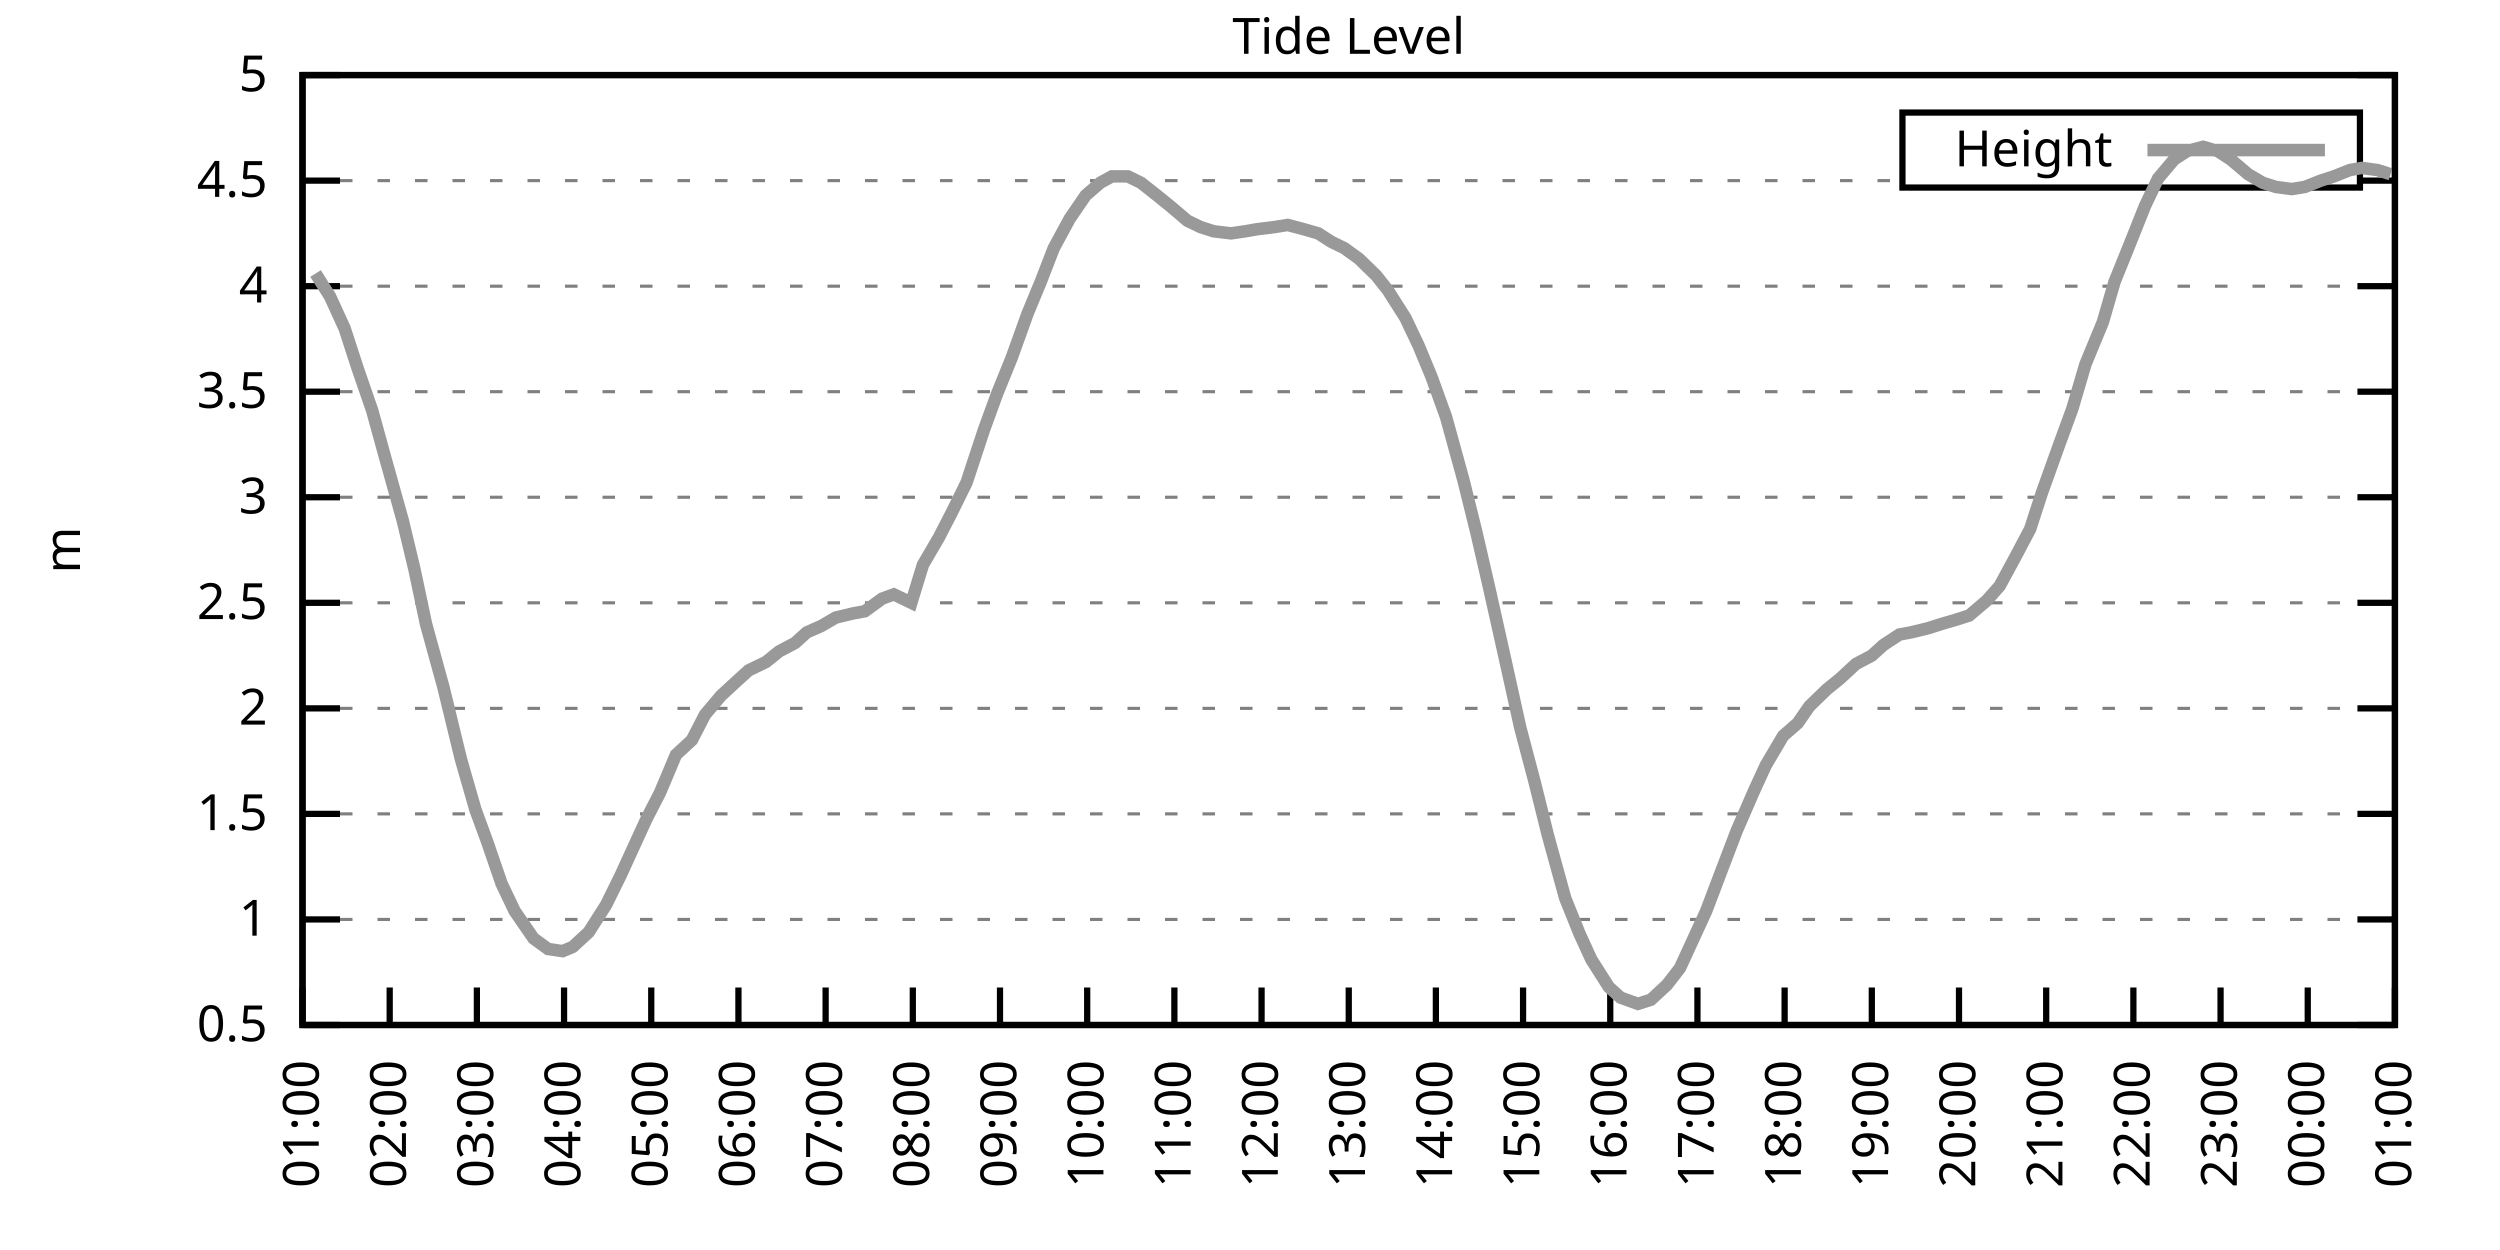
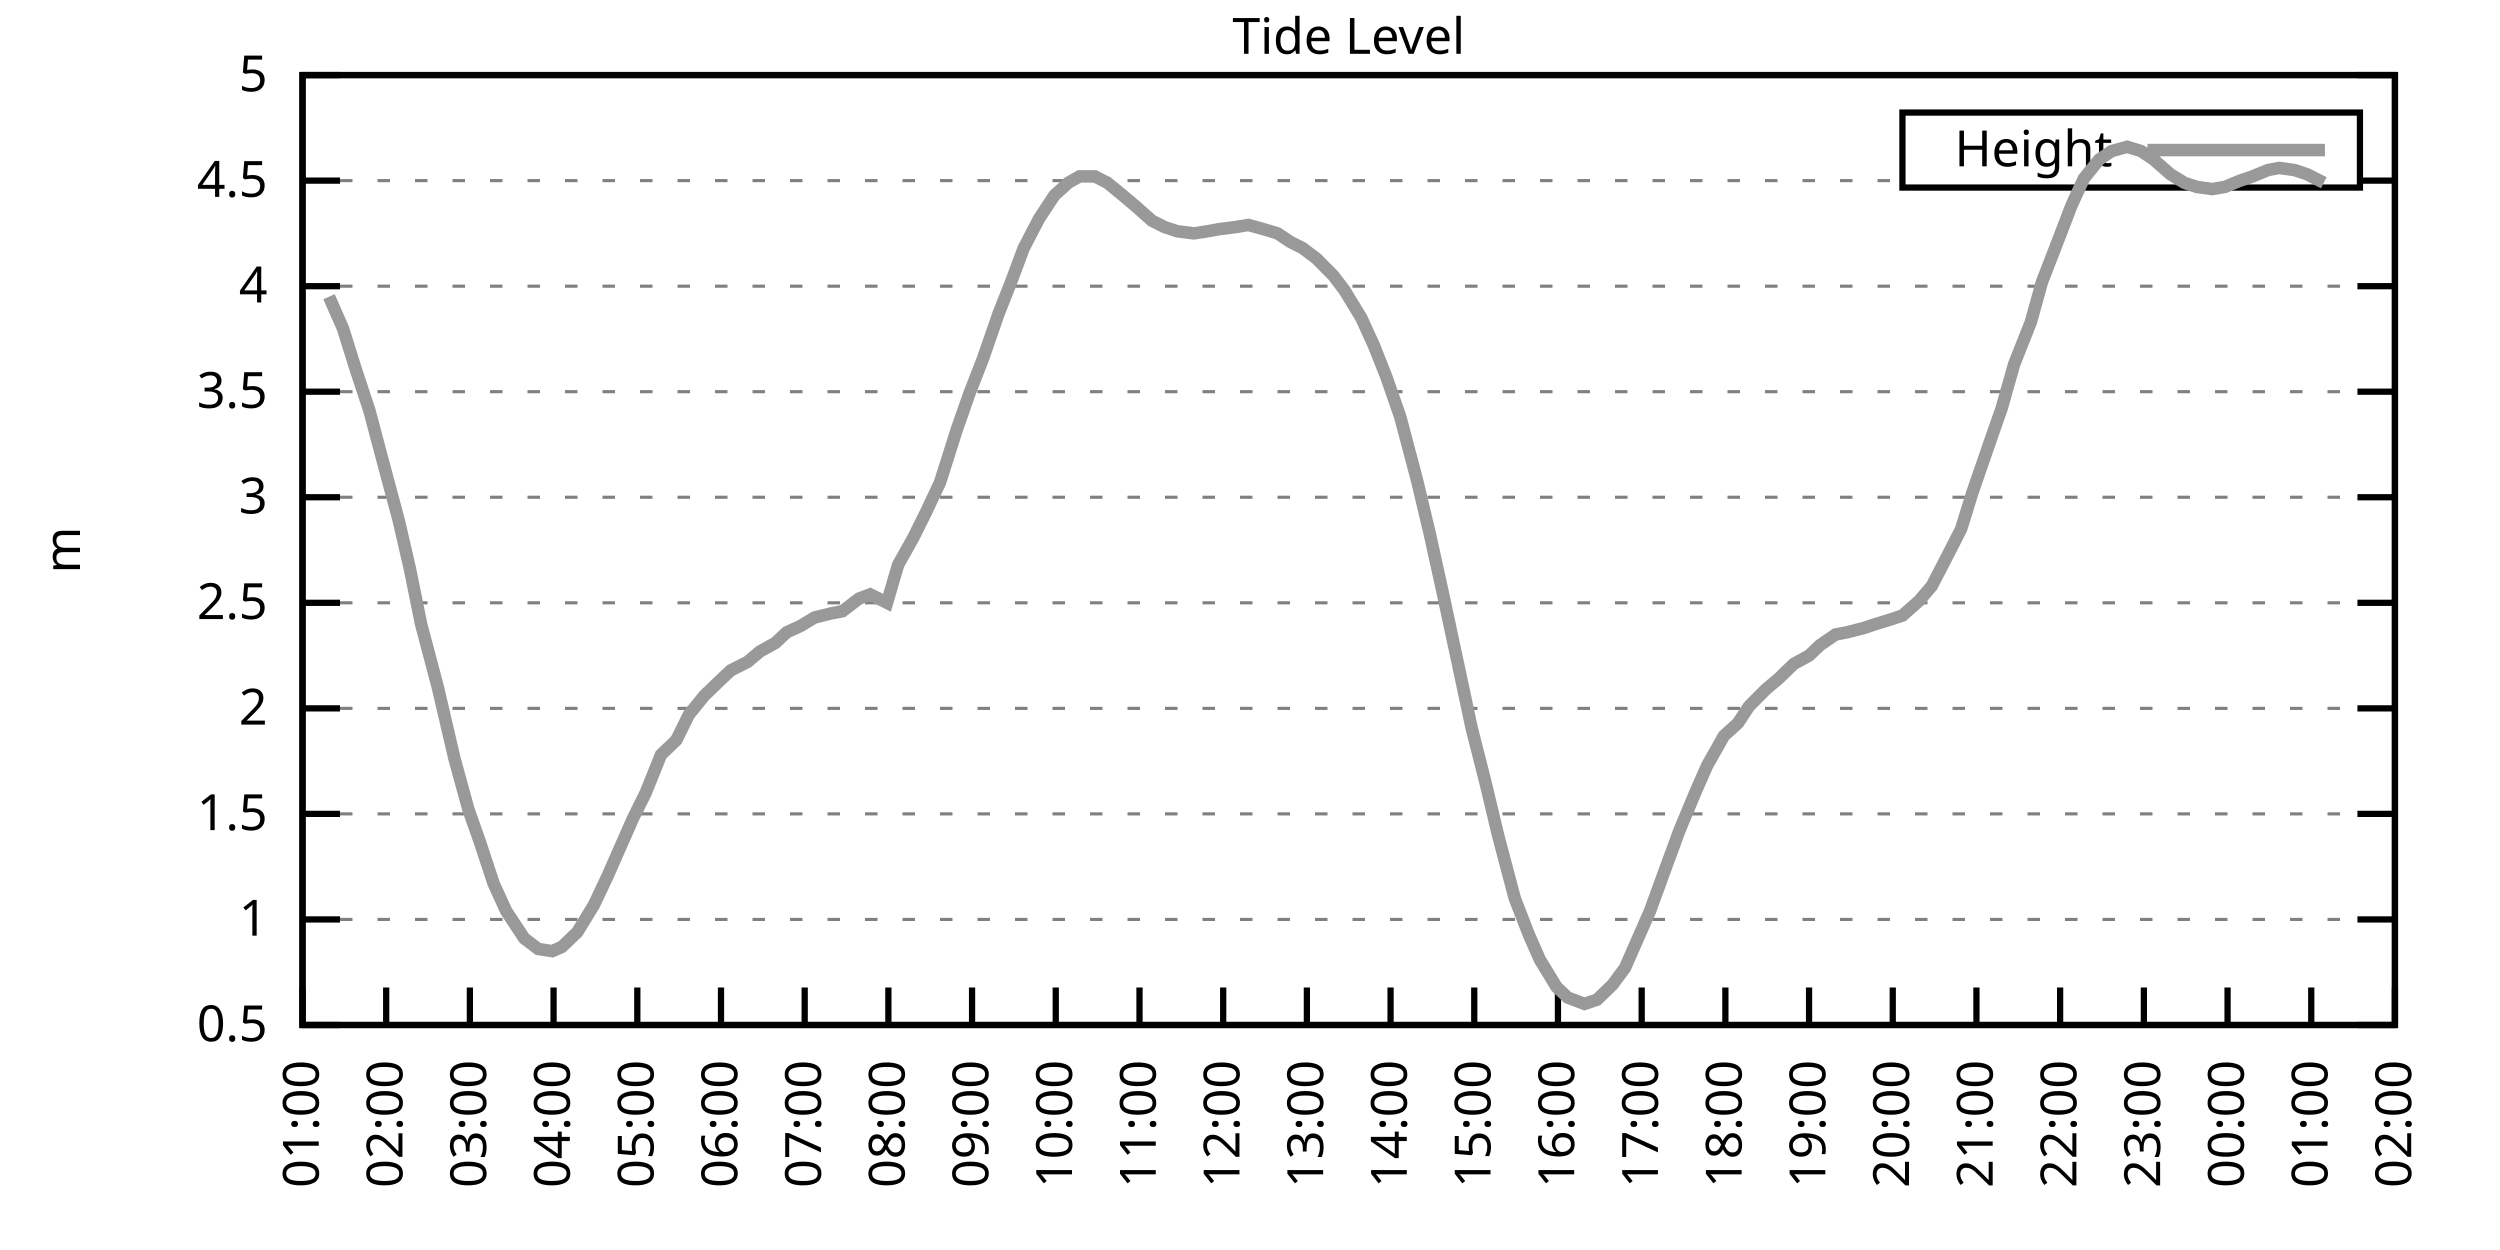
<svg xmlns="http://www.w3.org/2000/svg" xmlns:xlink="http://www.w3.org/1999/xlink" width="400" height="200" viewBox="0 0 400 200">
  <g id="gnuplot_canvas">
    <rect x="0" y="0" width="400" height="200" fill="none" />
    <defs>
      <circle id="gpDot" r="0.5" stroke-width="0.5" stroke="currentColor" />
      <path id="gpPt0" stroke-width="0.333" stroke="currentColor" d="M-1,0 h2 M0,-1 v2" />
      <path id="gpPt1" stroke-width="0.333" stroke="currentColor" d="M-1,-1 L1,1 M1,-1 L-1,1" />
      <path id="gpPt2" stroke-width="0.333" stroke="currentColor" d="M-1,0 L1,0 M0,-1 L0,1 M-1,-1 L1,1 M-1,1 L1,-1" />
      <rect id="gpPt3" stroke-width="0.333" stroke="currentColor" x="-1" y="-1" width="2" height="2" />
      <rect id="gpPt4" stroke-width="0.333" stroke="currentColor" fill="currentColor" x="-1" y="-1" width="2" height="2" />
      <circle id="gpPt5" stroke-width="0.333" stroke="currentColor" cx="0" cy="0" r="1" />
      <use xlink:href="#gpPt5" id="gpPt6" fill="currentColor" stroke="none" />
      <path id="gpPt7" stroke-width="0.333" stroke="currentColor" d="M0,-1.33 L-1.33,0.67 L1.33,0.67 z" />
      <use xlink:href="#gpPt7" id="gpPt8" fill="currentColor" stroke="none" />
      <use xlink:href="#gpPt7" id="gpPt9" stroke="currentColor" transform="rotate(180)" />
      <use xlink:href="#gpPt9" id="gpPt10" fill="currentColor" stroke="none" />
      <use xlink:href="#gpPt3" id="gpPt11" stroke="currentColor" transform="rotate(45)" />
      <use xlink:href="#gpPt11" id="gpPt12" fill="currentColor" stroke="none" />
      <path id="gpPt13" stroke-width="0.333" stroke="currentColor" d="M0,1.330 L1.265,0.411 L0.782,-1.067 L-0.782,-1.076 L-1.265,0.411 z" />
      <use xlink:href="#gpPt13" id="gpPt14" fill="currentColor" stroke="none" />
      <filter id="textbox" filterUnits="objectBoundingBox" x="0" y="0" height="1" width="1">
        <feFlood flood-color="white" flood-opacity="1" result="bgnd" />
        <feComposite in="SourceGraphic" in2="bgnd" operator="atop" />
      </filter>
      <filter id="greybox" filterUnits="objectBoundingBox" x="0" y="0" height="1" width="1">
        <feFlood flood-color="lightgrey" flood-opacity="1" result="grey" />
        <feComposite in="SourceGraphic" in2="grey" operator="atop" />
      </filter>
    </defs>
    <g fill="none" color="white" stroke="currentColor" stroke-width="1.00" stroke-linecap="butt" stroke-linejoin="miter">
</g>
    <g fill="none" color="black" stroke="currentColor" stroke-width="1.00" stroke-linecap="butt" stroke-linejoin="miter">
      <g stroke="none" shape-rendering="crispEdges">
        <polygon fill="rgb(255, 255, 255)" points="48.40,164.00 383.18,164.00 383.18,12.02 48.40,12.02 " />
      </g>
    </g>
    <g fill="none" color="black" stroke="currentColor" stroke-width="1.00" stroke-linecap="butt" stroke-linejoin="miter">
</g>
    <g fill="none" color="black" stroke="black" stroke-width="0.50" stroke-linecap="butt" stroke-linejoin="miter">
</g>
    <g fill="none" color="gray" stroke="currentColor" stroke-width="0.50" stroke-linecap="butt" stroke-linejoin="miter">
      <path stroke="gray" stroke-dasharray="2,4" class="gridline" d="M48.40,164.00 L383.19,164.00  " />
    </g>
    <g fill="none" color="gray" stroke="gray" stroke-width="1.00" stroke-linecap="butt" stroke-linejoin="miter">
</g>
    <g fill="none" color="black" stroke="currentColor" stroke-width="1.00" stroke-linecap="butt" stroke-linejoin="miter">
      <path stroke="black" d="M48.40,164.00 L54.40,164.00 M383.19,164.00 L377.19,164.00  " />
      <g transform="translate(42.80,166.60)" stroke="none" fill="black" font-family="Sans" font-size="8.00" text-anchor="end">
        <text>
          <tspan font-family="Sans"> 0.5</tspan>
        </text>
      </g>
    </g>
    <g fill="none" color="black" stroke="currentColor" stroke-width="1.00" stroke-linecap="butt" stroke-linejoin="miter">
</g>
    <g fill="none" color="black" stroke="black" stroke-width="0.50" stroke-linecap="butt" stroke-linejoin="miter">
</g>
    <g fill="none" color="gray" stroke="currentColor" stroke-width="0.50" stroke-linecap="butt" stroke-linejoin="miter">
      <path stroke="gray" stroke-dasharray="2,4" class="gridline" d="M48.40,147.11 L383.19,147.11  " />
    </g>
    <g fill="none" color="gray" stroke="gray" stroke-width="1.00" stroke-linecap="butt" stroke-linejoin="miter">
</g>
    <g fill="none" color="black" stroke="currentColor" stroke-width="1.00" stroke-linecap="butt" stroke-linejoin="miter">
      <path stroke="black" d="M48.40,147.11 L54.40,147.11 M383.19,147.11 L377.19,147.11  " />
      <g transform="translate(42.80,149.71)" stroke="none" fill="black" font-family="Sans" font-size="8.00" text-anchor="end">
        <text>
          <tspan font-family="Sans"> 1</tspan>
        </text>
      </g>
    </g>
    <g fill="none" color="black" stroke="currentColor" stroke-width="1.00" stroke-linecap="butt" stroke-linejoin="miter">
</g>
    <g fill="none" color="black" stroke="black" stroke-width="0.50" stroke-linecap="butt" stroke-linejoin="miter">
</g>
    <g fill="none" color="gray" stroke="currentColor" stroke-width="0.50" stroke-linecap="butt" stroke-linejoin="miter">
      <path stroke="gray" stroke-dasharray="2,4" class="gridline" d="M48.40,130.22 L383.19,130.22  " />
    </g>
    <g fill="none" color="gray" stroke="gray" stroke-width="1.00" stroke-linecap="butt" stroke-linejoin="miter">
</g>
    <g fill="none" color="black" stroke="currentColor" stroke-width="1.00" stroke-linecap="butt" stroke-linejoin="miter">
      <path stroke="black" d="M48.40,130.22 L54.40,130.22 M383.19,130.22 L377.19,130.22  " />
      <g transform="translate(42.80,132.82)" stroke="none" fill="black" font-family="Sans" font-size="8.00" text-anchor="end">
        <text>
          <tspan font-family="Sans"> 1.5</tspan>
        </text>
      </g>
    </g>
    <g fill="none" color="black" stroke="currentColor" stroke-width="1.00" stroke-linecap="butt" stroke-linejoin="miter">
</g>
    <g fill="none" color="black" stroke="black" stroke-width="0.50" stroke-linecap="butt" stroke-linejoin="miter">
</g>
    <g fill="none" color="gray" stroke="currentColor" stroke-width="0.50" stroke-linecap="butt" stroke-linejoin="miter">
      <path stroke="gray" stroke-dasharray="2,4" class="gridline" d="M48.40,113.34 L383.19,113.34  " />
    </g>
    <g fill="none" color="gray" stroke="gray" stroke-width="1.00" stroke-linecap="butt" stroke-linejoin="miter">
</g>
    <g fill="none" color="black" stroke="currentColor" stroke-width="1.00" stroke-linecap="butt" stroke-linejoin="miter">
      <path stroke="black" d="M48.40,113.34 L54.40,113.34 M383.19,113.34 L377.19,113.34  " />
      <g transform="translate(42.80,115.94)" stroke="none" fill="black" font-family="Sans" font-size="8.00" text-anchor="end">
        <text>
          <tspan font-family="Sans"> 2</tspan>
        </text>
      </g>
    </g>
    <g fill="none" color="black" stroke="currentColor" stroke-width="1.00" stroke-linecap="butt" stroke-linejoin="miter">
</g>
    <g fill="none" color="black" stroke="black" stroke-width="0.50" stroke-linecap="butt" stroke-linejoin="miter">
</g>
    <g fill="none" color="gray" stroke="currentColor" stroke-width="0.50" stroke-linecap="butt" stroke-linejoin="miter">
      <path stroke="gray" stroke-dasharray="2,4" class="gridline" d="M48.40,96.45 L383.19,96.45  " />
    </g>
    <g fill="none" color="gray" stroke="gray" stroke-width="1.00" stroke-linecap="butt" stroke-linejoin="miter">
</g>
    <g fill="none" color="black" stroke="currentColor" stroke-width="1.00" stroke-linecap="butt" stroke-linejoin="miter">
      <path stroke="black" d="M48.40,96.45 L54.40,96.45 M383.19,96.45 L377.19,96.45  " />
      <g transform="translate(42.80,99.05)" stroke="none" fill="black" font-family="Sans" font-size="8.00" text-anchor="end">
        <text>
          <tspan font-family="Sans"> 2.5</tspan>
        </text>
      </g>
    </g>
    <g fill="none" color="black" stroke="currentColor" stroke-width="1.00" stroke-linecap="butt" stroke-linejoin="miter">
</g>
    <g fill="none" color="black" stroke="black" stroke-width="0.50" stroke-linecap="butt" stroke-linejoin="miter">
</g>
    <g fill="none" color="gray" stroke="currentColor" stroke-width="0.50" stroke-linecap="butt" stroke-linejoin="miter">
      <path stroke="gray" stroke-dasharray="2,4" class="gridline" d="M48.40,79.56 L383.19,79.56  " />
    </g>
    <g fill="none" color="gray" stroke="gray" stroke-width="1.00" stroke-linecap="butt" stroke-linejoin="miter">
</g>
    <g fill="none" color="black" stroke="currentColor" stroke-width="1.00" stroke-linecap="butt" stroke-linejoin="miter">
      <path stroke="black" d="M48.40,79.56 L54.40,79.56 M383.19,79.56 L377.19,79.56  " />
      <g transform="translate(42.80,82.16)" stroke="none" fill="black" font-family="Sans" font-size="8.00" text-anchor="end">
        <text>
          <tspan font-family="Sans"> 3</tspan>
        </text>
      </g>
    </g>
    <g fill="none" color="black" stroke="currentColor" stroke-width="1.00" stroke-linecap="butt" stroke-linejoin="miter">
</g>
    <g fill="none" color="black" stroke="black" stroke-width="0.50" stroke-linecap="butt" stroke-linejoin="miter">
</g>
    <g fill="none" color="gray" stroke="currentColor" stroke-width="0.50" stroke-linecap="butt" stroke-linejoin="miter">
      <path stroke="gray" stroke-dasharray="2,4" class="gridline" d="M48.40,62.67 L383.19,62.67  " />
    </g>
    <g fill="none" color="gray" stroke="gray" stroke-width="1.00" stroke-linecap="butt" stroke-linejoin="miter">
</g>
    <g fill="none" color="black" stroke="currentColor" stroke-width="1.00" stroke-linecap="butt" stroke-linejoin="miter">
      <path stroke="black" d="M48.40,62.67 L54.40,62.67 M383.19,62.67 L377.19,62.67  " />
      <g transform="translate(42.80,65.27)" stroke="none" fill="black" font-family="Sans" font-size="8.00" text-anchor="end">
        <text>
          <tspan font-family="Sans"> 3.5</tspan>
        </text>
      </g>
    </g>
    <g fill="none" color="black" stroke="currentColor" stroke-width="1.00" stroke-linecap="butt" stroke-linejoin="miter">
</g>
    <g fill="none" color="black" stroke="black" stroke-width="0.50" stroke-linecap="butt" stroke-linejoin="miter">
</g>
    <g fill="none" color="gray" stroke="currentColor" stroke-width="0.50" stroke-linecap="butt" stroke-linejoin="miter">
      <path stroke="gray" stroke-dasharray="2,4" class="gridline" d="M48.40,45.79 L383.19,45.79  " />
    </g>
    <g fill="none" color="gray" stroke="gray" stroke-width="1.00" stroke-linecap="butt" stroke-linejoin="miter">
</g>
    <g fill="none" color="black" stroke="currentColor" stroke-width="1.00" stroke-linecap="butt" stroke-linejoin="miter">
      <path stroke="black" d="M48.40,45.79 L54.40,45.79 M383.19,45.79 L377.19,45.79  " />
      <g transform="translate(42.80,48.39)" stroke="none" fill="black" font-family="Sans" font-size="8.00" text-anchor="end">
        <text>
          <tspan font-family="Sans"> 4</tspan>
        </text>
      </g>
    </g>
    <g fill="none" color="black" stroke="currentColor" stroke-width="1.00" stroke-linecap="butt" stroke-linejoin="miter">
</g>
    <g fill="none" color="black" stroke="black" stroke-width="0.50" stroke-linecap="butt" stroke-linejoin="miter">
</g>
    <g fill="none" color="gray" stroke="currentColor" stroke-width="0.50" stroke-linecap="butt" stroke-linejoin="miter">
      <path stroke="gray" stroke-dasharray="2,4" class="gridline" d="M48.40,28.90 L304.39,28.90 M377.59,28.90 L383.19,28.90  " />
    </g>
    <g fill="none" color="gray" stroke="gray" stroke-width="1.00" stroke-linecap="butt" stroke-linejoin="miter">
</g>
    <g fill="none" color="black" stroke="currentColor" stroke-width="1.00" stroke-linecap="butt" stroke-linejoin="miter">
      <path stroke="black" d="M48.40,28.90 L54.40,28.90 M383.19,28.90 L377.19,28.90  " />
      <g transform="translate(42.80,31.50)" stroke="none" fill="black" font-family="Sans" font-size="8.00" text-anchor="end">
        <text>
          <tspan font-family="Sans"> 4.5</tspan>
        </text>
      </g>
    </g>
    <g fill="none" color="black" stroke="currentColor" stroke-width="1.00" stroke-linecap="butt" stroke-linejoin="miter">
</g>
    <g fill="none" color="black" stroke="black" stroke-width="0.50" stroke-linecap="butt" stroke-linejoin="miter">
</g>
    <g fill="none" color="gray" stroke="currentColor" stroke-width="0.50" stroke-linecap="butt" stroke-linejoin="miter">
      <path stroke="gray" stroke-dasharray="2,4" class="gridline" d="M48.40,12.01 L383.19,12.01  " />
    </g>
    <g fill="none" color="gray" stroke="gray" stroke-width="1.00" stroke-linecap="butt" stroke-linejoin="miter">
</g>
    <g fill="none" color="black" stroke="currentColor" stroke-width="1.00" stroke-linecap="butt" stroke-linejoin="miter">
      <path stroke="black" d="M48.40,12.01 L54.40,12.01 M383.19,12.01 L377.19,12.01  " />
      <g transform="translate(42.80,14.61)" stroke="none" fill="black" font-family="Sans" font-size="8.00" text-anchor="end">
        <text>
          <tspan font-family="Sans"> 5</tspan>
        </text>
      </g>
    </g>
    <g fill="none" color="black" stroke="currentColor" stroke-width="1.00" stroke-linecap="butt" stroke-linejoin="miter">
      <path stroke="black" d="M48.40,164.00 L48.40,158.00  " />
      <g transform="translate(51.00,169.60) rotate(270.00)" stroke="none" fill="black" font-family="Sans" font-size="8.00" text-anchor="end">
        <text>
          <tspan font-family="Sans">01:00</tspan>
        </text>
      </g>
    </g>
    <g fill="none" color="black" stroke="currentColor" stroke-width="1.00" stroke-linecap="butt" stroke-linejoin="miter">
-       <path stroke="black" d="M62.35,164.00 L62.35,158.00  " />
-       <g transform="translate(64.95,169.60) rotate(270.00)" stroke="none" fill="black" font-family="Sans" font-size="8.00" text-anchor="end">
+       <path stroke="black" d="M61.79,164.00 L61.79,158.00  " />
+       <g transform="translate(64.39,169.60) rotate(270.00)" stroke="none" fill="black" font-family="Sans" font-size="8.00" text-anchor="end">
        <text>
          <tspan font-family="Sans">02:00</tspan>
        </text>
      </g>
    </g>
    <g fill="none" color="black" stroke="currentColor" stroke-width="1.00" stroke-linecap="butt" stroke-linejoin="miter">
-       <path stroke="black" d="M76.30,164.00 L76.30,158.00  " />
-       <g transform="translate(78.90,169.60) rotate(270.00)" stroke="none" fill="black" font-family="Sans" font-size="8.00" text-anchor="end">
+       <path stroke="black" d="M75.18,164.00 L75.18,158.00  " />
+       <g transform="translate(77.78,169.60) rotate(270.00)" stroke="none" fill="black" font-family="Sans" font-size="8.00" text-anchor="end">
        <text>
          <tspan font-family="Sans">03:00</tspan>
        </text>
      </g>
    </g>
    <g fill="none" color="black" stroke="currentColor" stroke-width="1.00" stroke-linecap="butt" stroke-linejoin="miter">
-       <path stroke="black" d="M90.25,164.00 L90.25,158.00  " />
-       <g transform="translate(92.85,169.60) rotate(270.00)" stroke="none" fill="black" font-family="Sans" font-size="8.00" text-anchor="end">
+       <path stroke="black" d="M88.57,164.00 L88.57,158.00  " />
+       <g transform="translate(91.17,169.60) rotate(270.00)" stroke="none" fill="black" font-family="Sans" font-size="8.00" text-anchor="end">
        <text>
          <tspan font-family="Sans">04:00</tspan>
        </text>
      </g>
    </g>
    <g fill="none" color="black" stroke="currentColor" stroke-width="1.00" stroke-linecap="butt" stroke-linejoin="miter">
-       <path stroke="black" d="M104.20,164.00 L104.20,158.00  " />
-       <g transform="translate(106.80,169.60) rotate(270.00)" stroke="none" fill="black" font-family="Sans" font-size="8.00" text-anchor="end">
+       <path stroke="black" d="M101.97,164.00 L101.97,158.00  " />
+       <g transform="translate(104.57,169.60) rotate(270.00)" stroke="none" fill="black" font-family="Sans" font-size="8.00" text-anchor="end">
        <text>
          <tspan font-family="Sans">05:00</tspan>
        </text>
      </g>
    </g>
    <g fill="none" color="black" stroke="currentColor" stroke-width="1.00" stroke-linecap="butt" stroke-linejoin="miter">
-       <path stroke="black" d="M118.15,164.00 L118.15,158.00  " />
-       <g transform="translate(120.75,169.60) rotate(270.00)" stroke="none" fill="black" font-family="Sans" font-size="8.00" text-anchor="end">
+       <path stroke="black" d="M115.36,164.00 L115.36,158.00  " />
+       <g transform="translate(117.96,169.60) rotate(270.00)" stroke="none" fill="black" font-family="Sans" font-size="8.00" text-anchor="end">
        <text>
          <tspan font-family="Sans">06:00</tspan>
        </text>
      </g>
    </g>
    <g fill="none" color="black" stroke="currentColor" stroke-width="1.00" stroke-linecap="butt" stroke-linejoin="miter">
-       <path stroke="black" d="M132.10,164.00 L132.10,158.00  " />
-       <g transform="translate(134.70,169.60) rotate(270.00)" stroke="none" fill="black" font-family="Sans" font-size="8.00" text-anchor="end">
+       <path stroke="black" d="M128.75,164.00 L128.75,158.00  " />
+       <g transform="translate(131.35,169.60) rotate(270.00)" stroke="none" fill="black" font-family="Sans" font-size="8.00" text-anchor="end">
        <text>
          <tspan font-family="Sans">07:00</tspan>
        </text>
      </g>
    </g>
    <g fill="none" color="black" stroke="currentColor" stroke-width="1.00" stroke-linecap="butt" stroke-linejoin="miter">
-       <path stroke="black" d="M146.05,164.00 L146.05,158.00  " />
-       <g transform="translate(148.65,169.60) rotate(270.00)" stroke="none" fill="black" font-family="Sans" font-size="8.00" text-anchor="end">
+       <path stroke="black" d="M142.14,164.00 L142.14,158.00  " />
+       <g transform="translate(144.74,169.60) rotate(270.00)" stroke="none" fill="black" font-family="Sans" font-size="8.00" text-anchor="end">
        <text>
          <tspan font-family="Sans">08:00</tspan>
        </text>
      </g>
    </g>
    <g fill="none" color="black" stroke="currentColor" stroke-width="1.00" stroke-linecap="butt" stroke-linejoin="miter">
-       <path stroke="black" d="M160.00,164.00 L160.00,158.00  " />
-       <g transform="translate(162.60,169.60) rotate(270.00)" stroke="none" fill="black" font-family="Sans" font-size="8.00" text-anchor="end">
+       <path stroke="black" d="M155.53,164.00 L155.53,158.00  " />
+       <g transform="translate(158.13,169.60) rotate(270.00)" stroke="none" fill="black" font-family="Sans" font-size="8.00" text-anchor="end">
        <text>
          <tspan font-family="Sans">09:00</tspan>
        </text>
      </g>
    </g>
    <g fill="none" color="black" stroke="currentColor" stroke-width="1.00" stroke-linecap="butt" stroke-linejoin="miter">
-       <path stroke="black" d="M173.95,164.00 L173.95,158.00  " />
-       <g transform="translate(176.55,169.60) rotate(270.00)" stroke="none" fill="black" font-family="Sans" font-size="8.00" text-anchor="end">
+       <path stroke="black" d="M168.92,164.00 L168.92,158.00  " />
+       <g transform="translate(171.52,169.60) rotate(270.00)" stroke="none" fill="black" font-family="Sans" font-size="8.00" text-anchor="end">
        <text>
          <tspan font-family="Sans">10:00</tspan>
        </text>
      </g>
    </g>
    <g fill="none" color="black" stroke="currentColor" stroke-width="1.00" stroke-linecap="butt" stroke-linejoin="miter">
-       <path stroke="black" d="M187.90,164.00 L187.90,158.00  " />
-       <g transform="translate(190.50,169.60) rotate(270.00)" stroke="none" fill="black" font-family="Sans" font-size="8.00" text-anchor="end">
+       <path stroke="black" d="M182.32,164.00 L182.32,158.00  " />
+       <g transform="translate(184.92,169.60) rotate(270.00)" stroke="none" fill="black" font-family="Sans" font-size="8.00" text-anchor="end">
        <text>
          <tspan font-family="Sans">11:00</tspan>
        </text>
      </g>
    </g>
    <g fill="none" color="black" stroke="currentColor" stroke-width="1.00" stroke-linecap="butt" stroke-linejoin="miter">
-       <path stroke="black" d="M201.85,164.00 L201.85,158.00  " />
-       <g transform="translate(204.45,169.60) rotate(270.00)" stroke="none" fill="black" font-family="Sans" font-size="8.00" text-anchor="end">
+       <path stroke="black" d="M195.71,164.00 L195.71,158.00  " />
+       <g transform="translate(198.31,169.60) rotate(270.00)" stroke="none" fill="black" font-family="Sans" font-size="8.00" text-anchor="end">
        <text>
          <tspan font-family="Sans">12:00</tspan>
        </text>
      </g>
    </g>
    <g fill="none" color="black" stroke="currentColor" stroke-width="1.00" stroke-linecap="butt" stroke-linejoin="miter">
-       <path stroke="black" d="M215.80,164.00 L215.80,158.00  " />
-       <g transform="translate(218.40,169.60) rotate(270.00)" stroke="none" fill="black" font-family="Sans" font-size="8.00" text-anchor="end">
+       <path stroke="black" d="M209.10,164.00 L209.10,158.00  " />
+       <g transform="translate(211.70,169.60) rotate(270.00)" stroke="none" fill="black" font-family="Sans" font-size="8.00" text-anchor="end">
        <text>
          <tspan font-family="Sans">13:00</tspan>
        </text>
      </g>
    </g>
    <g fill="none" color="black" stroke="currentColor" stroke-width="1.00" stroke-linecap="butt" stroke-linejoin="miter">
-       <path stroke="black" d="M229.74,164.00 L229.74,158.00  " />
-       <g transform="translate(232.34,169.60) rotate(270.00)" stroke="none" fill="black" font-family="Sans" font-size="8.00" text-anchor="end">
+       <path stroke="black" d="M222.49,164.00 L222.49,158.00  " />
+       <g transform="translate(225.09,169.60) rotate(270.00)" stroke="none" fill="black" font-family="Sans" font-size="8.00" text-anchor="end">
        <text>
          <tspan font-family="Sans">14:00</tspan>
        </text>
      </g>
    </g>
    <g fill="none" color="black" stroke="currentColor" stroke-width="1.00" stroke-linecap="butt" stroke-linejoin="miter">
-       <path stroke="black" d="M243.69,164.00 L243.69,158.00  " />
-       <g transform="translate(246.29,169.60) rotate(270.00)" stroke="none" fill="black" font-family="Sans" font-size="8.00" text-anchor="end">
+       <path stroke="black" d="M235.88,164.00 L235.88,158.00  " />
+       <g transform="translate(238.48,169.60) rotate(270.00)" stroke="none" fill="black" font-family="Sans" font-size="8.00" text-anchor="end">
        <text>
          <tspan font-family="Sans">15:00</tspan>
        </text>
      </g>
    </g>
    <g fill="none" color="black" stroke="currentColor" stroke-width="1.00" stroke-linecap="butt" stroke-linejoin="miter">
-       <path stroke="black" d="M257.64,164.00 L257.64,158.00  " />
-       <g transform="translate(260.24,169.60) rotate(270.00)" stroke="none" fill="black" font-family="Sans" font-size="8.00" text-anchor="end">
+       <path stroke="black" d="M249.27,164.00 L249.27,158.00  " />
+       <g transform="translate(251.87,169.60) rotate(270.00)" stroke="none" fill="black" font-family="Sans" font-size="8.00" text-anchor="end">
        <text>
          <tspan font-family="Sans">16:00</tspan>
        </text>
      </g>
    </g>
    <g fill="none" color="black" stroke="currentColor" stroke-width="1.00" stroke-linecap="butt" stroke-linejoin="miter">
-       <path stroke="black" d="M271.59,164.00 L271.59,158.00  " />
-       <g transform="translate(274.19,169.60) rotate(270.00)" stroke="none" fill="black" font-family="Sans" font-size="8.00" text-anchor="end">
+       <path stroke="black" d="M262.67,164.00 L262.67,158.00  " />
+       <g transform="translate(265.27,169.60) rotate(270.00)" stroke="none" fill="black" font-family="Sans" font-size="8.00" text-anchor="end">
        <text>
          <tspan font-family="Sans">17:00</tspan>
        </text>
      </g>
    </g>
    <g fill="none" color="black" stroke="currentColor" stroke-width="1.00" stroke-linecap="butt" stroke-linejoin="miter">
-       <path stroke="black" d="M285.54,164.00 L285.54,158.00  " />
-       <g transform="translate(288.14,169.60) rotate(270.00)" stroke="none" fill="black" font-family="Sans" font-size="8.00" text-anchor="end">
+       <path stroke="black" d="M276.06,164.00 L276.06,158.00  " />
+       <g transform="translate(278.66,169.60) rotate(270.00)" stroke="none" fill="black" font-family="Sans" font-size="8.00" text-anchor="end">
        <text>
          <tspan font-family="Sans">18:00</tspan>
        </text>
      </g>
    </g>
    <g fill="none" color="black" stroke="currentColor" stroke-width="1.00" stroke-linecap="butt" stroke-linejoin="miter">
-       <path stroke="black" d="M299.49,164.00 L299.49,158.00  " />
-       <g transform="translate(302.09,169.60) rotate(270.00)" stroke="none" fill="black" font-family="Sans" font-size="8.00" text-anchor="end">
+       <path stroke="black" d="M289.45,164.00 L289.45,158.00  " />
+       <g transform="translate(292.05,169.60) rotate(270.00)" stroke="none" fill="black" font-family="Sans" font-size="8.00" text-anchor="end">
        <text>
          <tspan font-family="Sans">19:00</tspan>
        </text>
      </g>
    </g>
    <g fill="none" color="black" stroke="currentColor" stroke-width="1.00" stroke-linecap="butt" stroke-linejoin="miter">
-       <path stroke="black" d="M313.44,164.00 L313.44,158.00  " />
-       <g transform="translate(316.04,169.60) rotate(270.00)" stroke="none" fill="black" font-family="Sans" font-size="8.00" text-anchor="end">
+       <path stroke="black" d="M302.84,164.00 L302.84,158.00  " />
+       <g transform="translate(305.44,169.60) rotate(270.00)" stroke="none" fill="black" font-family="Sans" font-size="8.00" text-anchor="end">
        <text>
          <tspan font-family="Sans">20:00</tspan>
        </text>
      </g>
    </g>
    <g fill="none" color="black" stroke="currentColor" stroke-width="1.00" stroke-linecap="butt" stroke-linejoin="miter">
-       <path stroke="black" d="M327.39,164.00 L327.39,158.00  " />
-       <g transform="translate(329.99,169.60) rotate(270.00)" stroke="none" fill="black" font-family="Sans" font-size="8.00" text-anchor="end">
+       <path stroke="black" d="M316.23,164.00 L316.23,158.00  " />
+       <g transform="translate(318.83,169.60) rotate(270.00)" stroke="none" fill="black" font-family="Sans" font-size="8.00" text-anchor="end">
        <text>
          <tspan font-family="Sans">21:00</tspan>
        </text>
      </g>
    </g>
    <g fill="none" color="black" stroke="currentColor" stroke-width="1.00" stroke-linecap="butt" stroke-linejoin="miter">
-       <path stroke="black" d="M341.34,164.00 L341.34,158.00  " />
-       <g transform="translate(343.94,169.60) rotate(270.00)" stroke="none" fill="black" font-family="Sans" font-size="8.00" text-anchor="end">
+       <path stroke="black" d="M329.62,164.00 L329.62,158.00  " />
+       <g transform="translate(332.22,169.60) rotate(270.00)" stroke="none" fill="black" font-family="Sans" font-size="8.00" text-anchor="end">
        <text>
          <tspan font-family="Sans">22:00</tspan>
        </text>
      </g>
    </g>
    <g fill="none" color="black" stroke="currentColor" stroke-width="1.00" stroke-linecap="butt" stroke-linejoin="miter">
-       <path stroke="black" d="M355.29,164.00 L355.29,158.00  " />
-       <g transform="translate(357.89,169.60) rotate(270.00)" stroke="none" fill="black" font-family="Sans" font-size="8.00" text-anchor="end">
+       <path stroke="black" d="M343.02,164.00 L343.02,158.00  " />
+       <g transform="translate(345.62,169.60) rotate(270.00)" stroke="none" fill="black" font-family="Sans" font-size="8.00" text-anchor="end">
        <text>
          <tspan font-family="Sans">23:00</tspan>
        </text>
      </g>
    </g>
    <g fill="none" color="black" stroke="currentColor" stroke-width="1.00" stroke-linecap="butt" stroke-linejoin="miter">
-       <path stroke="black" d="M369.24,164.00 L369.24,158.00  " />
-       <g transform="translate(371.84,169.60) rotate(270.00)" stroke="none" fill="black" font-family="Sans" font-size="8.00" text-anchor="end">
+       <path stroke="black" d="M356.41,164.00 L356.41,158.00  " />
+       <g transform="translate(359.01,169.60) rotate(270.00)" stroke="none" fill="black" font-family="Sans" font-size="8.00" text-anchor="end">
        <text>
          <tspan font-family="Sans">00:00</tspan>
+         </text>
+       </g>
+     </g>
+     <g fill="none" color="black" stroke="currentColor" stroke-width="1.00" stroke-linecap="butt" stroke-linejoin="miter">
+       <path stroke="black" d="M369.80,164.00 L369.80,158.00  " />
+       <g transform="translate(372.40,169.60) rotate(270.00)" stroke="none" fill="black" font-family="Sans" font-size="8.00" text-anchor="end">
+         <text>
+           <tspan font-family="Sans">01:00</tspan>
        </text>
      </g>
    </g>
    <g fill="none" color="black" stroke="currentColor" stroke-width="1.00" stroke-linecap="butt" stroke-linejoin="miter">
      <path stroke="black" d="M383.19,164.00 L383.19,158.00  " />
      <g transform="translate(385.79,169.60) rotate(270.00)" stroke="none" fill="black" font-family="Sans" font-size="8.00" text-anchor="end">
        <text>
-           <tspan font-family="Sans">01:00</tspan>
+           <tspan font-family="Sans">02:00</tspan>
        </text>
      </g>
    </g>
    <g fill="none" color="black" stroke="currentColor" stroke-width="1.00" stroke-linecap="butt" stroke-linejoin="miter">
</g>
    <g fill="none" color="black" stroke="currentColor" stroke-width="1.00" stroke-linecap="butt" stroke-linejoin="miter">
      <path stroke="black" d="M48.40,12.01 L48.40,164.00 L383.19,164.00 L383.19,12.01 L48.40,12.01 Z  " />
    </g>
    <g fill="none" color="black" stroke="currentColor" stroke-width="1.00" stroke-linecap="butt" stroke-linejoin="miter">
</g>
    <g fill="none" color="black" stroke="currentColor" stroke-width="1.00" stroke-linecap="butt" stroke-linejoin="miter">
      <path stroke="black" d="M304.39,30.01 L304.39,18.01 L377.59,18.01 L377.59,30.01 L304.39,30.01 Z  " />
    </g>
    <g id="Tide_level_plot_1">
      <g fill="none" color="white" stroke="black" stroke-width="2.00" stroke-linecap="butt" stroke-linejoin="miter">
</g>
      <g fill="none" color="black" stroke="currentColor" stroke-width="2.00" stroke-linecap="butt" stroke-linejoin="miter">
        <g transform="translate(337.99,26.61)" stroke="none" fill="black" font-family="Sans" font-size="8.00" text-anchor="end">
          <text>
            <tspan font-family="Sans">Height</tspan>
          </text>
        </g>
      </g>
      <g fill="none" color="black" stroke="currentColor" stroke-width="2.00" stroke-linecap="butt" stroke-linejoin="miter">
-         <path stroke="rgb(153, 153, 153)" d="M343.59,24.01 L371.99,24.01 M50.49,43.76 L52.82,47.47 L55.14,52.54 L57.23,58.96 L59.56,65.71 L61.42,72.47   L64.44,83.28 L66.30,91.04 L68.16,99.83 L70.95,109.96 L73.74,121.44 L76.07,129.55 L77.93,134.62 L80.25,141.37   L82.34,145.76 L85.37,150.15 L87.69,151.84 L90.02,152.18 L91.64,151.50 L94.20,149.14 L96.99,144.75 L99.32,140.02   L101.64,134.95 L103.50,130.90 L105.59,126.85 L108.15,120.77 L110.71,118.40 L112.80,114.35 L115.36,111.31 L117.92,108.95   L119.78,107.26 L122.57,105.91 L124.66,104.22 L127.22,102.87 L129.08,101.18 L131.40,100.16 L133.72,98.81 L136.51,98.14   L138.37,97.80 L141.16,95.77 L143.02,95.10 L145.81,96.45 L147.67,90.37 L150.23,85.98 L152.32,81.93 L154.65,77.20   L157.44,68.75 L159.53,63.01 L161.86,57.27 L164.41,50.18 L166.51,45.11 L168.60,39.71 L171.16,34.98 L173.71,31.26   L176.04,29.24 L177.90,28.22 L180.46,28.22 L182.55,29.24 L185.11,31.26 L187.20,32.95 L189.99,35.32 L192.08,36.33   L194.17,37.00 L196.96,37.34 L199.29,37.00 L201.15,36.67 L203.94,36.33 L206.03,35.99 L208.59,36.67 L210.91,37.34   L213.01,38.69 L215.10,39.71 L217.42,41.39 L220.21,44.10 L222.07,46.46 L224.86,50.85 L226.95,55.24 L229.05,60.31   L231.37,66.73 L234.16,76.86 L236.25,85.30 L238.35,94.42 L241.14,106.92 L243.23,116.38 L245.55,125.16 L247.65,133.60   L250.44,143.73 L252.76,149.48 L254.62,153.53 L257.41,157.92 L259.27,159.61 L262.06,160.62 L264.15,159.95 L266.71,157.58   L268.80,154.88 L271.13,149.81 L272.99,145.76 L275.55,139.01 L277.87,132.93 L280.66,126.51 L282.52,122.46 L285.31,117.73   L287.64,115.70 L289.50,113.00 L292.29,110.30 L294.38,108.61 L296.94,106.24 L299.49,104.89 L301.35,103.20 L303.91,101.52   L305.77,101.18 L308.56,100.50 L310.65,99.83 L312.98,99.15 L315.07,98.48 L317.86,96.11 L319.95,93.75 L322.51,89.02   L324.83,84.63 L326.69,78.89 L329.48,71.12 L331.58,65.38 L333.67,58.28 L336.46,51.53 L338.32,45.11 L340.64,39.37   L343.20,32.95 L345.29,28.56 L347.85,25.52 L349.94,24.17 L352.50,23.49 L354.83,24.17 L356.92,25.52 L359.71,27.88   L362.03,29.24 L364.13,29.91 L366.68,30.25 L368.78,29.91 L371.33,28.90 L373.43,28.22 L375.98,27.21 L377.84,26.87   L380.40,27.21 L382.49,27.88  " />
+         <path stroke="rgb(153, 153, 153)" d="M343.59,24.01 L371.99,24.01 M52.64,47.47 L54.87,52.54 L56.88,58.96 L59.11,65.71 L60.90,72.47 L63.80,83.28   L65.59,91.04 L67.37,99.83 L70.05,109.96 L72.73,121.44 L74.96,129.55 L76.75,134.62 L78.98,141.37 L80.99,145.76   L83.89,150.15 L86.12,151.84 L88.35,152.18 L89.91,151.50 L92.37,149.14 L95.05,144.75 L97.28,140.02 L99.51,134.95   L101.30,130.90 L103.31,126.85 L105.76,120.77 L108.22,118.40 L110.22,114.35 L112.68,111.31 L115.13,108.95 L116.92,107.26   L119.60,105.91 L121.61,104.22 L124.06,102.87 L125.85,101.18 L128.08,100.16 L130.31,98.81 L132.99,98.14 L134.78,97.80   L137.45,95.77 L139.24,95.10 L141.92,96.45 L143.70,90.37 L146.16,85.98 L148.17,81.93 L150.40,77.20 L153.08,68.75   L155.09,63.01 L157.32,57.27 L159.77,50.18 L161.78,45.11 L163.79,39.71 L166.25,34.98 L168.70,31.26 L170.93,29.24   L172.72,28.22 L175.17,28.22 L177.18,29.24 L179.64,31.26 L181.65,32.95 L184.32,35.32 L186.33,36.33 L188.34,37.00   L191.02,37.34 L193.25,37.00 L195.04,36.67 L197.72,36.33 L199.73,35.99 L202.18,36.67 L204.41,37.34 L206.42,38.69   L208.43,39.71 L210.66,41.39 L213.34,44.10 L215.13,46.46 L217.80,50.85 L219.81,55.24 L221.82,60.31 L224.05,66.73   L226.73,76.86 L228.74,85.30 L230.75,94.42 L233.43,106.92 L235.44,116.38 L237.67,125.16 L239.68,133.60 L242.36,143.73   L244.59,149.48 L246.37,153.53 L249.05,157.92 L250.84,159.61 L253.51,160.62 L255.52,159.95 L257.98,157.58 L259.99,154.88   L262.22,149.81 L264.00,145.76 L266.46,139.01 L268.69,132.93 L271.37,126.51 L273.16,122.46 L275.83,117.73 L278.07,115.70   L279.85,113.00 L282.53,110.30 L284.54,108.61 L286.99,106.24 L289.45,104.89 L291.23,103.20 L293.69,101.52 L295.48,101.18   L298.15,100.50 L300.16,99.83 L302.39,99.15 L304.40,98.48 L307.08,96.11 L309.09,93.75 L311.54,89.02 L313.78,84.63   L315.56,78.89 L318.24,71.12 L320.25,65.38 L322.26,58.28 L324.94,51.53 L326.72,45.11 L328.95,39.37 L331.41,32.95   L333.42,28.56 L335.87,25.52 L337.88,24.17 L340.34,23.49 L342.57,24.17 L344.58,25.52 L347.26,27.88 L349.49,29.24   L351.50,29.91 L353.95,30.25 L355.96,29.91 L358.42,28.90 L360.42,28.22 L362.88,27.21 L364.66,26.87 L367.12,27.21   L369.13,27.88 L371.81,29.24  " />
      </g>
    </g>
    <g fill="none" color="black" stroke="currentColor" stroke-width="2.00" stroke-linecap="butt" stroke-linejoin="miter">
</g>
    <g fill="none" color="black" stroke="black" stroke-width="1.00" stroke-linecap="butt" stroke-linejoin="miter">
</g>
    <g fill="none" color="black" stroke="currentColor" stroke-width="1.00" stroke-linecap="butt" stroke-linejoin="miter">
      <path stroke="black" d="M48.40,12.01 L48.40,164.00 L383.19,164.00 L383.19,12.01 L48.40,12.01 Z  " />
      <g transform="translate(12.80,88.01) rotate(270.00)" stroke="none" fill="black" font-family="Sans" font-size="8.00" text-anchor="middle">
        <text>
          <tspan font-family="Sans">m</tspan>
        </text>
      </g>
    </g>
    <g fill="none" color="black" stroke="currentColor" stroke-width="1.00" stroke-linecap="butt" stroke-linejoin="miter">
</g>
    <g fill="none" color="black" stroke="currentColor" stroke-width="1.00" stroke-linecap="butt" stroke-linejoin="miter">
      <g transform="translate(215.79,8.61)" stroke="none" fill="black" font-family="Sans" font-size="8.00" text-anchor="middle">
        <text>
          <tspan font-family="Sans">Tide Level</tspan>
        </text>
      </g>
    </g>
    <g fill="none" color="black" stroke="currentColor" stroke-width="1.00" stroke-linecap="butt" stroke-linejoin="miter">
</g>
  </g>
</svg>
